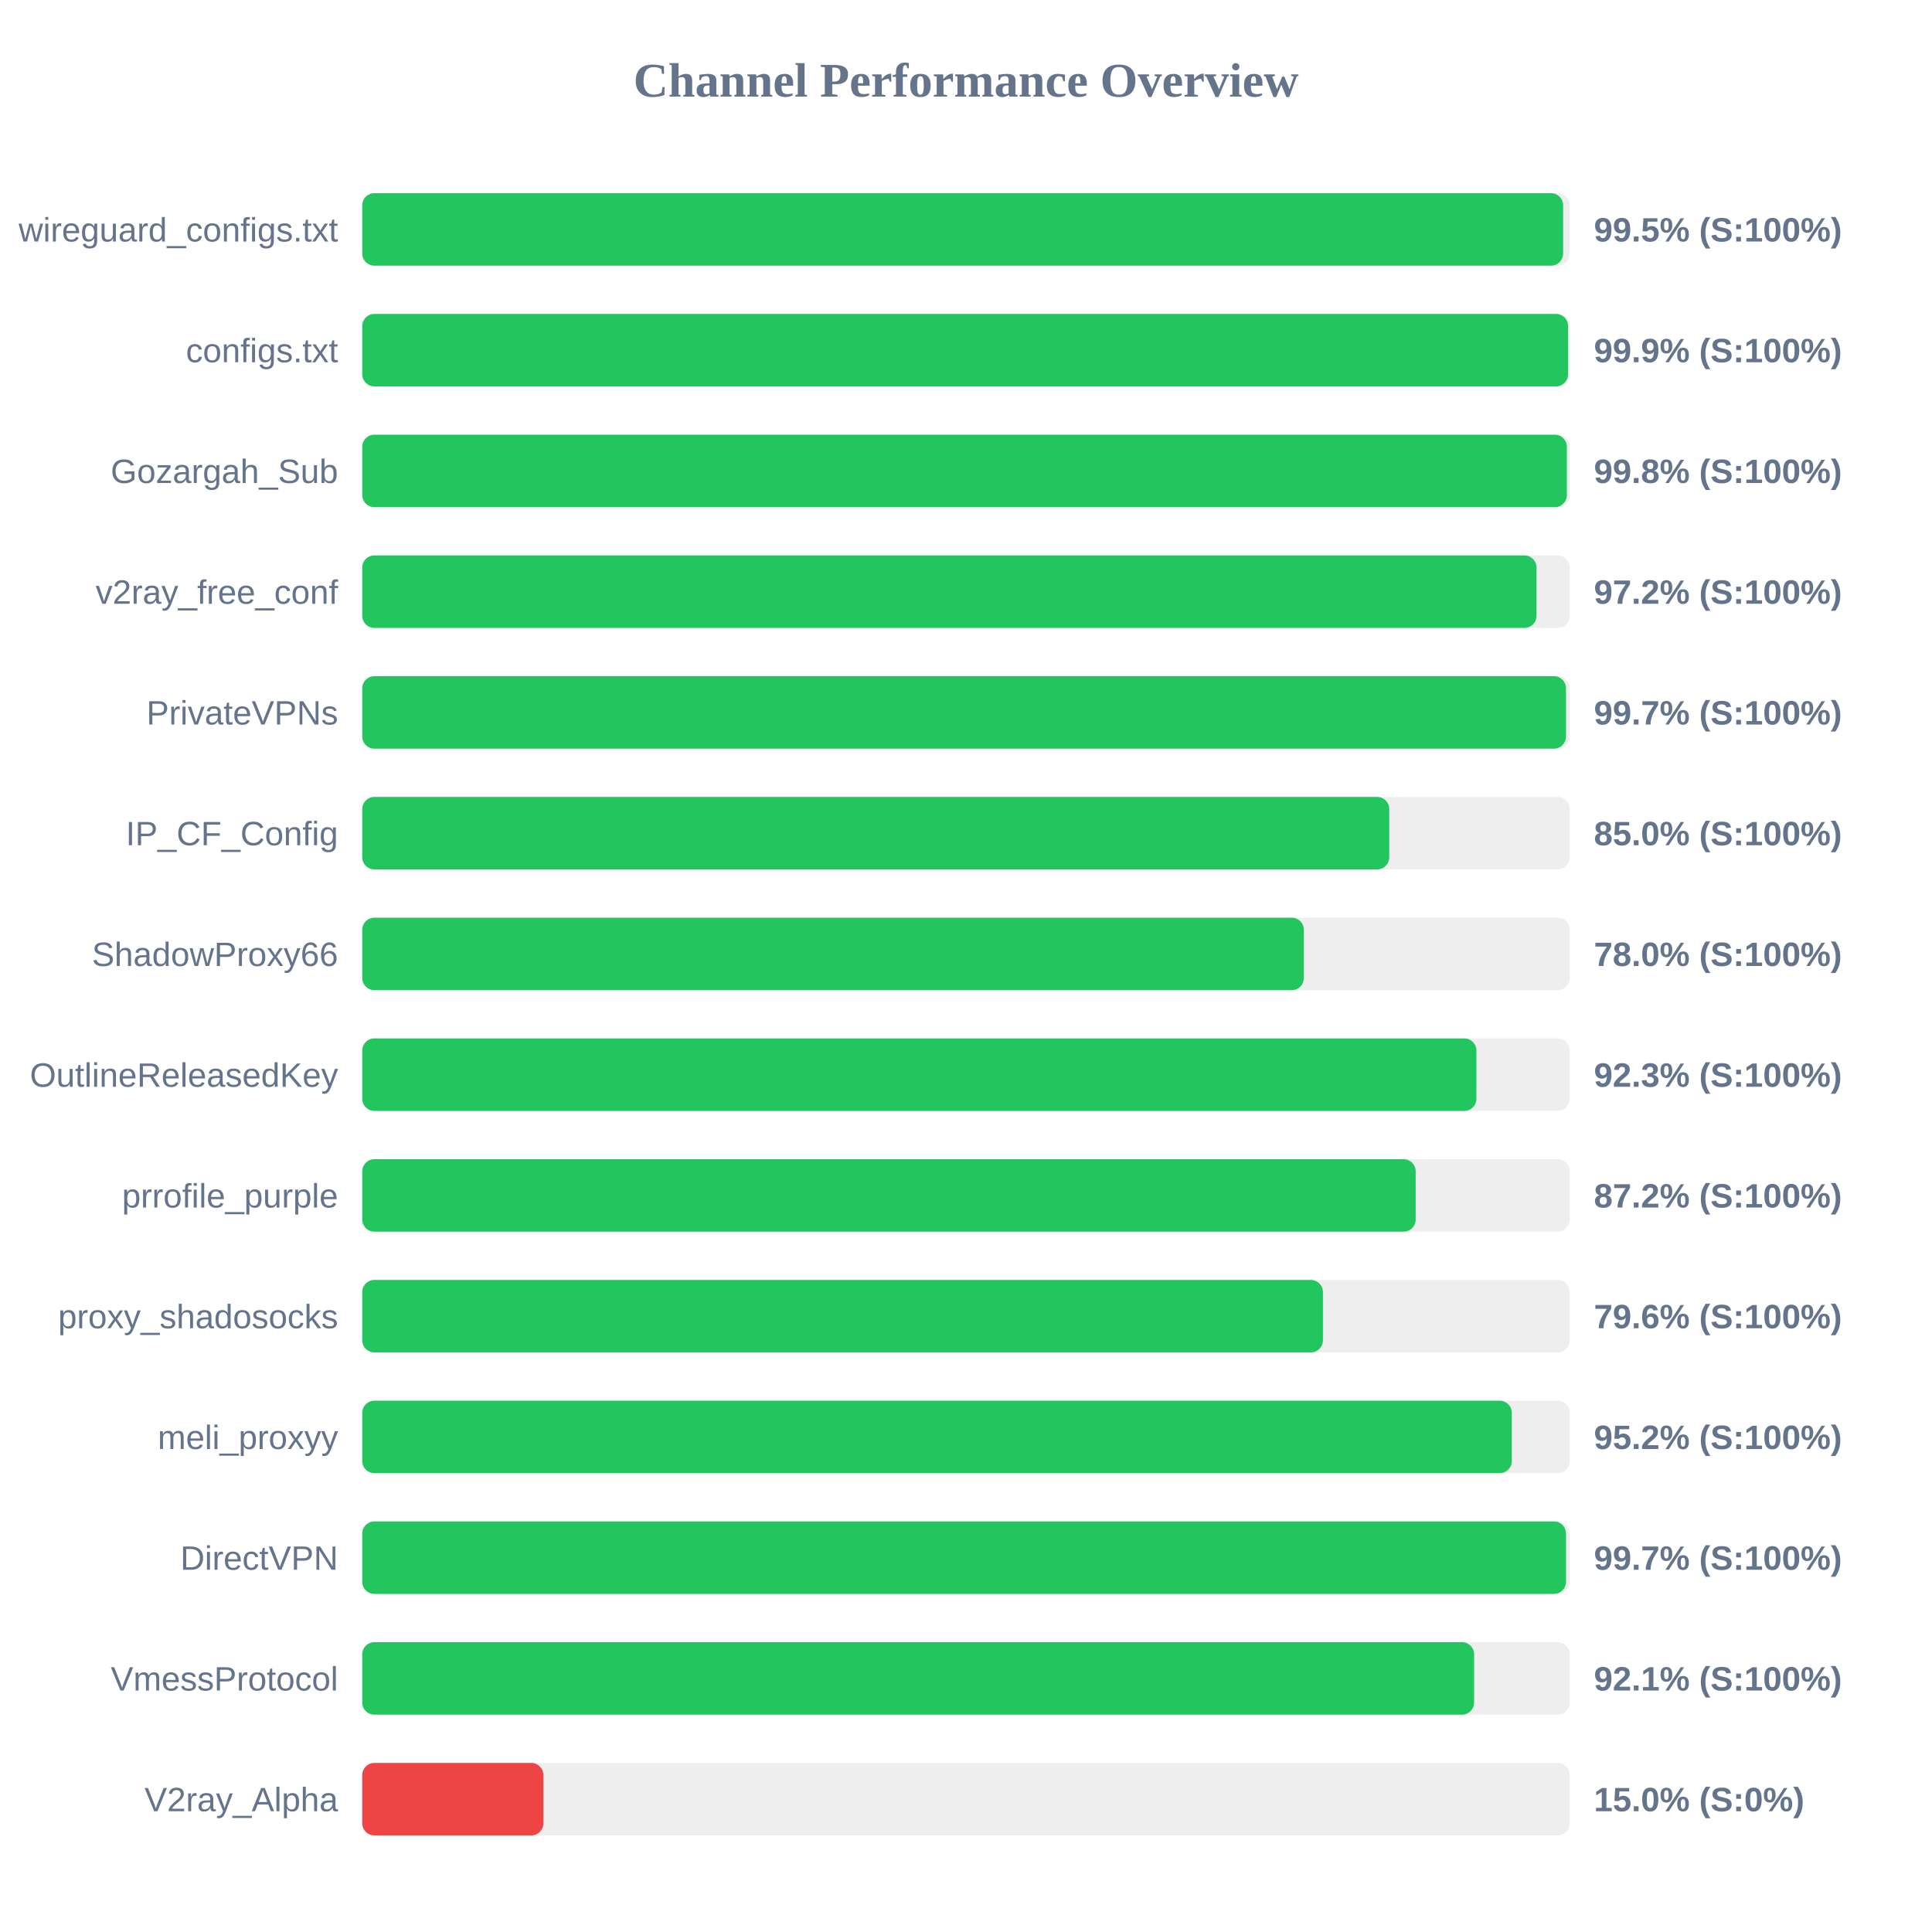
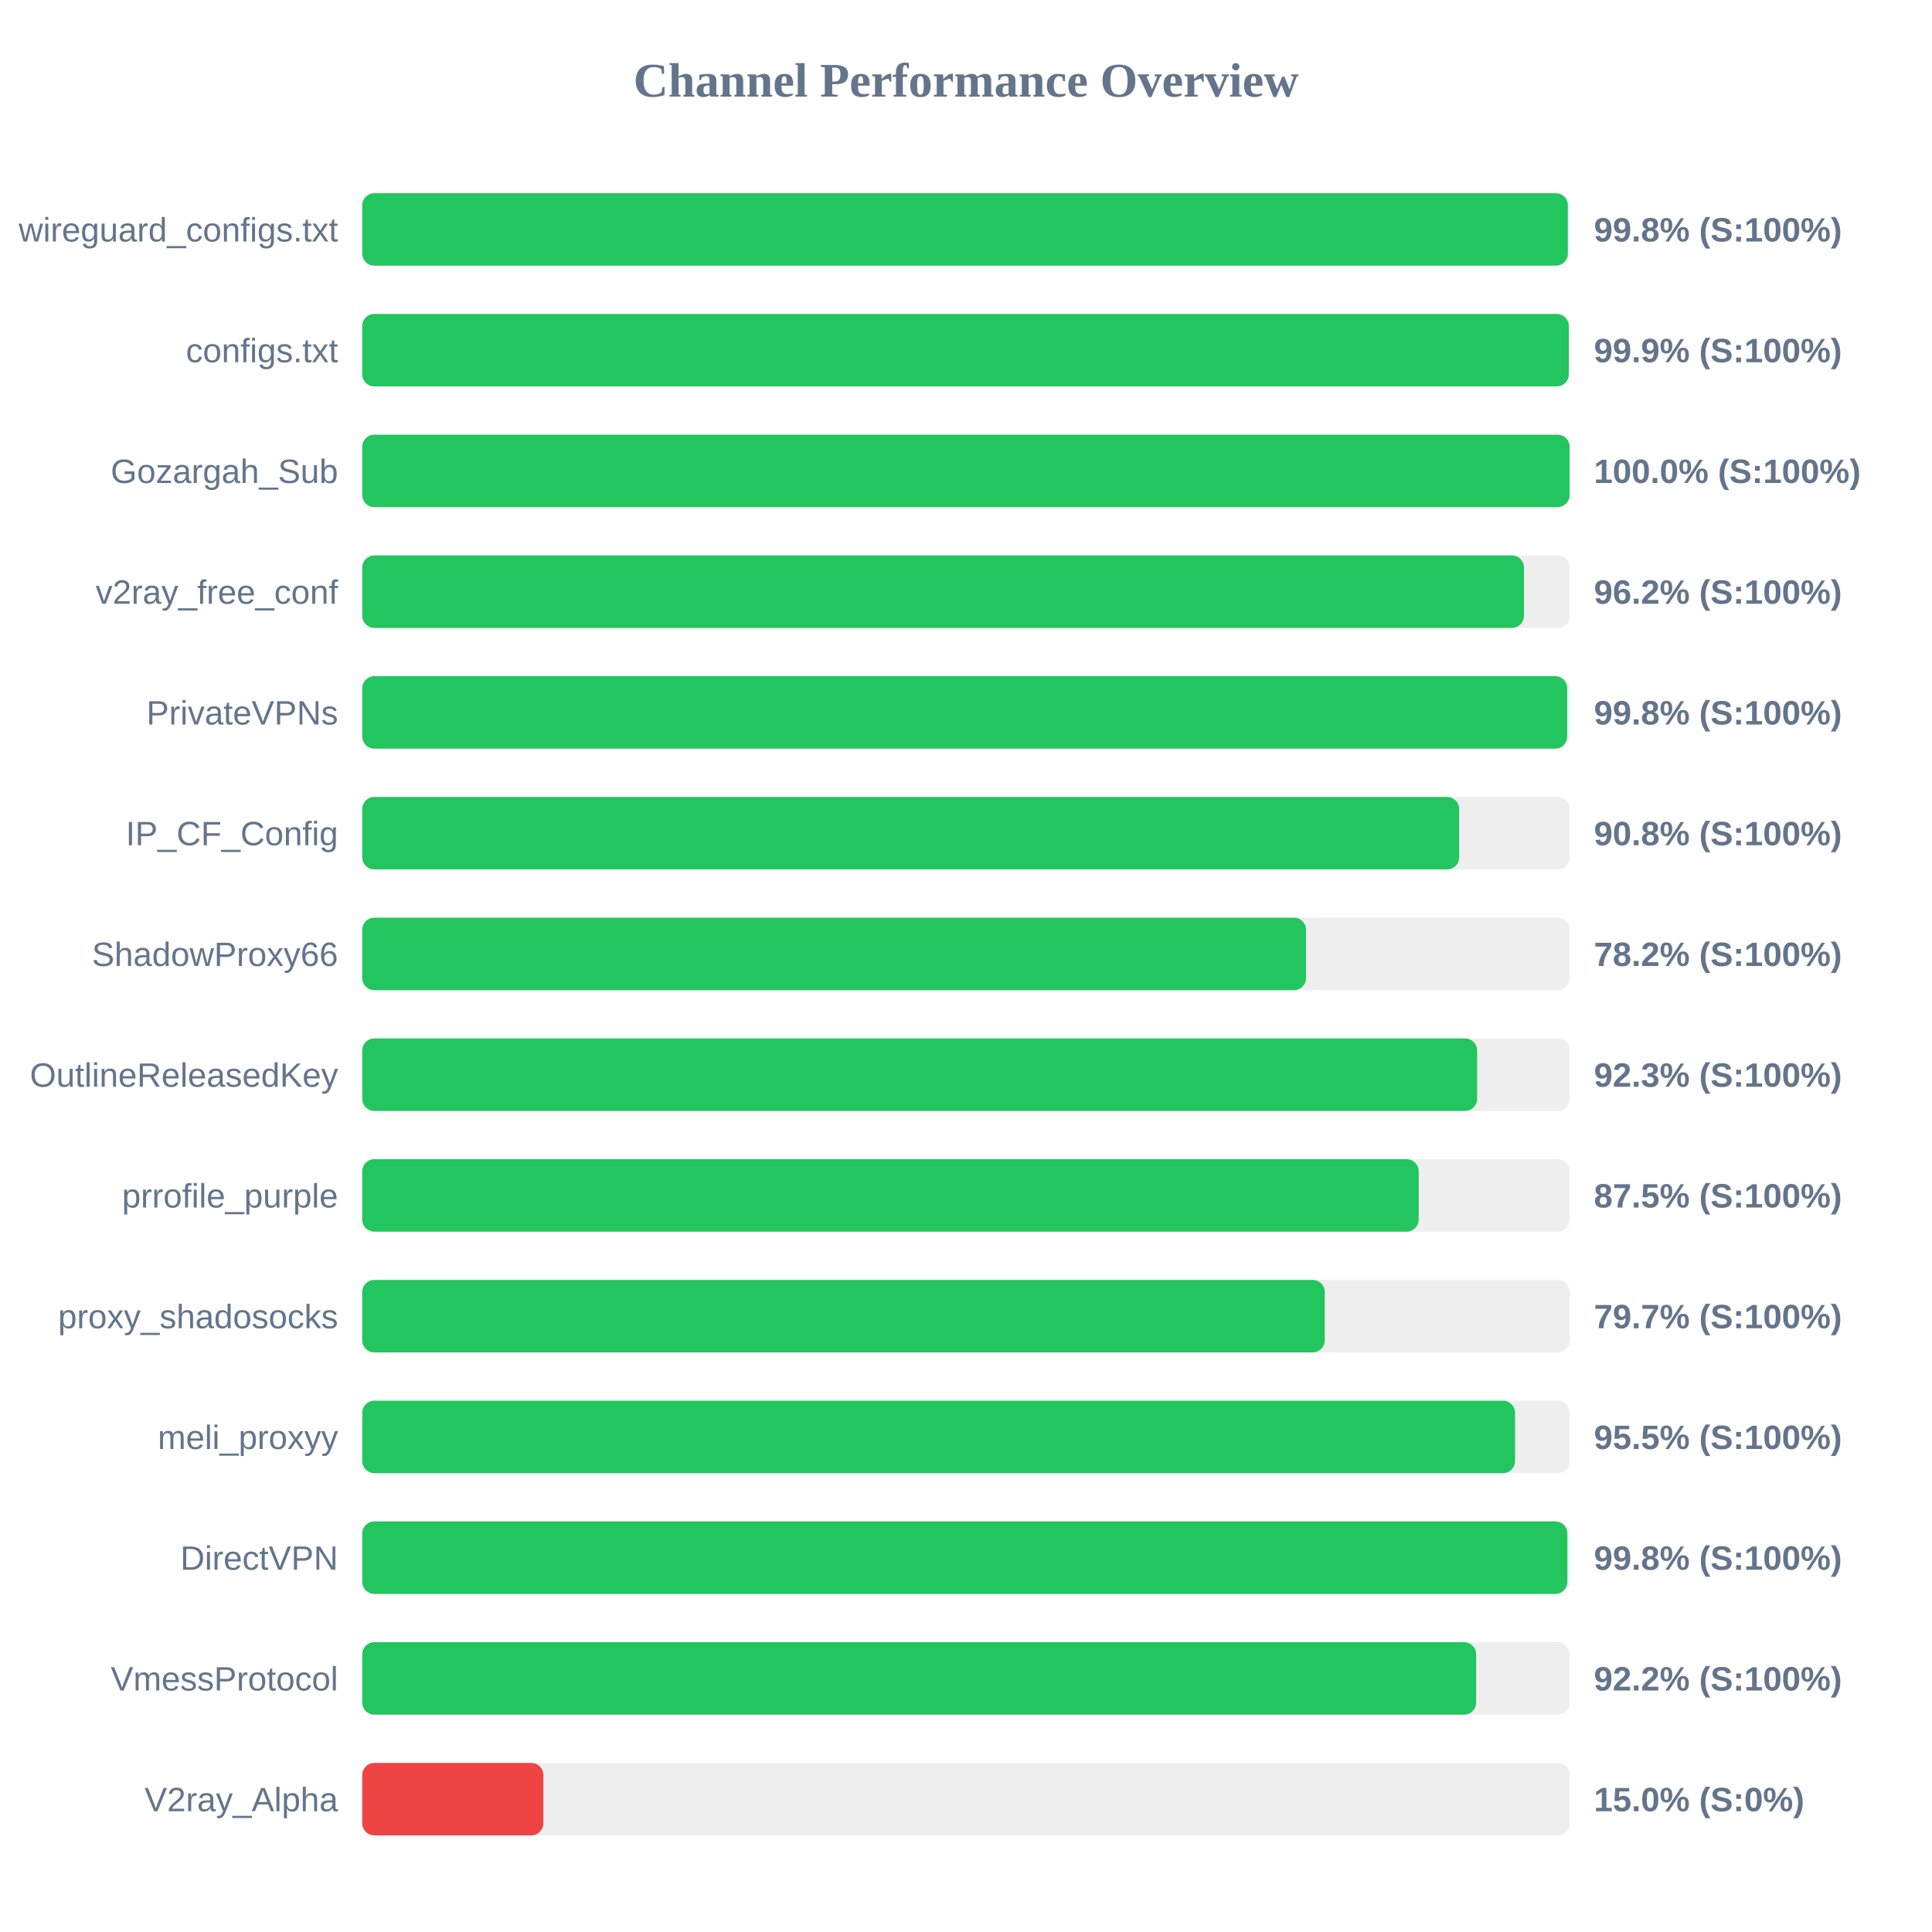
<svg xmlns="http://www.w3.org/2000/svg" width="800" height="800" version="1.1">
  <style>
        .row { font: 14px Arial; fill: #64748b; }
        .score { font: bold 14px Arial; fill: #64748b; }
    </style>
  <text x="400" y="40" text-anchor="middle" font-size="20px" font-weight="bold" fill="#64748b">Channel Performance Overview</text>
  <rect x="150" y="80" width="500" height="30" fill="#eee" rx="5" />
-   <rect x="150" y="80" width="497.25" height="30" fill="#22c55e" rx="5" />
+   <rect x="150" y="80" width="499.2" height="30" fill="#22c55e" rx="5" />
  <text x="140" y="100" text-anchor="end" class="row">wireguard_configs.txt</text>
-   <text x="660" y="100" text-anchor="start" class="score">99.5% (S:100%)</text>
+   <text x="660" y="100" text-anchor="start" class="score">99.8% (S:100%)</text>
  <rect x="150" y="130" width="500" height="30" fill="#eee" rx="5" />
-   <rect x="150" y="130" width="499.3" height="30" fill="#22c55e" rx="5" />
+   <rect x="150" y="130" width="499.6" height="30" fill="#22c55e" rx="5" />
  <text x="140" y="150" text-anchor="end" class="row">configs.txt</text>
  <text x="660" y="150" text-anchor="start" class="score">99.9% (S:100%)</text>
  <rect x="150" y="180" width="500" height="30" fill="#eee" rx="5" />
-   <rect x="150" y="180" width="498.8" height="30" fill="#22c55e" rx="5" />
+   <rect x="150" y="180" width="499.95" height="30" fill="#22c55e" rx="5" />
  <text x="140" y="200" text-anchor="end" class="row">Gozargah_Sub</text>
-   <text x="660" y="200" text-anchor="start" class="score">99.8% (S:100%)</text>
+   <text x="660" y="200" text-anchor="start" class="score">100.0% (S:100%)</text>
  <rect x="150" y="230" width="500" height="30" fill="#eee" rx="5" />
-   <rect x="150" y="230" width="486.25" height="30" fill="#22c55e" rx="5" />
+   <rect x="150" y="230" width="481.05" height="30" fill="#22c55e" rx="5" />
  <text x="140" y="250" text-anchor="end" class="row">v2ray_free_conf</text>
-   <text x="660" y="250" text-anchor="start" class="score">97.2% (S:100%)</text>
+   <text x="660" y="250" text-anchor="start" class="score">96.2% (S:100%)</text>
  <rect x="150" y="280" width="500" height="30" fill="#eee" rx="5" />
-   <rect x="150" y="280" width="498.45" height="30" fill="#22c55e" rx="5" />
+   <rect x="150" y="280" width="498.95" height="30" fill="#22c55e" rx="5" />
  <text x="140" y="300" text-anchor="end" class="row">PrivateVPNs</text>
-   <text x="660" y="300" text-anchor="start" class="score">99.7% (S:100%)</text>
+   <text x="660" y="300" text-anchor="start" class="score">99.8% (S:100%)</text>
  <rect x="150" y="330" width="500" height="30" fill="#eee" rx="5" />
-   <rect x="150" y="330" width="425.25" height="30" fill="#22c55e" rx="5" />
+   <rect x="150" y="330" width="454.2" height="30" fill="#22c55e" rx="5" />
  <text x="140" y="350" text-anchor="end" class="row">IP_CF_Config</text>
-   <text x="660" y="350" text-anchor="start" class="score">85.0% (S:100%)</text>
+   <text x="660" y="350" text-anchor="start" class="score">90.8% (S:100%)</text>
  <rect x="150" y="380" width="500" height="30" fill="#eee" rx="5" />
-   <rect x="150" y="380" width="389.9" height="30" fill="#22c55e" rx="5" />
+   <rect x="150" y="380" width="390.8" height="30" fill="#22c55e" rx="5" />
  <text x="140" y="400" text-anchor="end" class="row">ShadowProxy66</text>
-   <text x="660" y="400" text-anchor="start" class="score">78.0% (S:100%)</text>
+   <text x="660" y="400" text-anchor="start" class="score">78.2% (S:100%)</text>
  <rect x="150" y="430" width="500" height="30" fill="#eee" rx="5" />
-   <rect x="150" y="430" width="461.35" height="30" fill="#22c55e" rx="5" />
+   <rect x="150" y="430" width="461.65" height="30" fill="#22c55e" rx="5" />
  <text x="140" y="450" text-anchor="end" class="row">OutlineReleasedKey</text>
  <text x="660" y="450" text-anchor="start" class="score">92.3% (S:100%)</text>
  <rect x="150" y="480" width="500" height="30" fill="#eee" rx="5" />
-   <rect x="150" y="480" width="436.2" height="30" fill="#22c55e" rx="5" />
+   <rect x="150" y="480" width="437.45" height="30" fill="#22c55e" rx="5" />
  <text x="140" y="500" text-anchor="end" class="row">prrofile_purple</text>
-   <text x="660" y="500" text-anchor="start" class="score">87.2% (S:100%)</text>
+   <text x="660" y="500" text-anchor="start" class="score">87.5% (S:100%)</text>
  <rect x="150" y="530" width="500" height="30" fill="#eee" rx="5" />
-   <rect x="150" y="530" width="397.8" height="30" fill="#22c55e" rx="5" />
+   <rect x="150" y="530" width="398.55" height="30" fill="#22c55e" rx="5" />
  <text x="140" y="550" text-anchor="end" class="row">proxy_shadosocks</text>
-   <text x="660" y="550" text-anchor="start" class="score">79.6% (S:100%)</text>
+   <text x="660" y="550" text-anchor="start" class="score">79.7% (S:100%)</text>
  <rect x="150" y="580" width="500" height="30" fill="#eee" rx="5" />
-   <rect x="150" y="580" width="476.0" height="30" fill="#22c55e" rx="5" />
+   <rect x="150" y="580" width="477.35" height="30" fill="#22c55e" rx="5" />
  <text x="140" y="600" text-anchor="end" class="row">meli_proxyy</text>
-   <text x="660" y="600" text-anchor="start" class="score">95.2% (S:100%)</text>
+   <text x="660" y="600" text-anchor="start" class="score">95.5% (S:100%)</text>
  <rect x="150" y="630" width="500" height="30" fill="#eee" rx="5" />
-   <rect x="150" y="630" width="498.45" height="30" fill="#22c55e" rx="5" />
+   <rect x="150" y="630" width="499.0" height="30" fill="#22c55e" rx="5" />
  <text x="140" y="650" text-anchor="end" class="row">DirectVPN</text>
-   <text x="660" y="650" text-anchor="start" class="score">99.7% (S:100%)</text>
+   <text x="660" y="650" text-anchor="start" class="score">99.8% (S:100%)</text>
  <rect x="150" y="680" width="500" height="30" fill="#eee" rx="5" />
-   <rect x="150" y="680" width="460.4" height="30" fill="#22c55e" rx="5" />
+   <rect x="150" y="680" width="461.25" height="30" fill="#22c55e" rx="5" />
  <text x="140" y="700" text-anchor="end" class="row">VmessProtocol</text>
-   <text x="660" y="700" text-anchor="start" class="score">92.1% (S:100%)</text>
+   <text x="660" y="700" text-anchor="start" class="score">92.2% (S:100%)</text>
  <rect x="150" y="730" width="500" height="30" fill="#eee" rx="5" />
  <rect x="150" y="730" width="75.0" height="30" fill="#ef4444" rx="5" />
  <text x="140" y="750" text-anchor="end" class="row">V2ray_Alpha</text>
  <text x="660" y="750" text-anchor="start" class="score">15.0% (S:0%)</text>
</svg>
